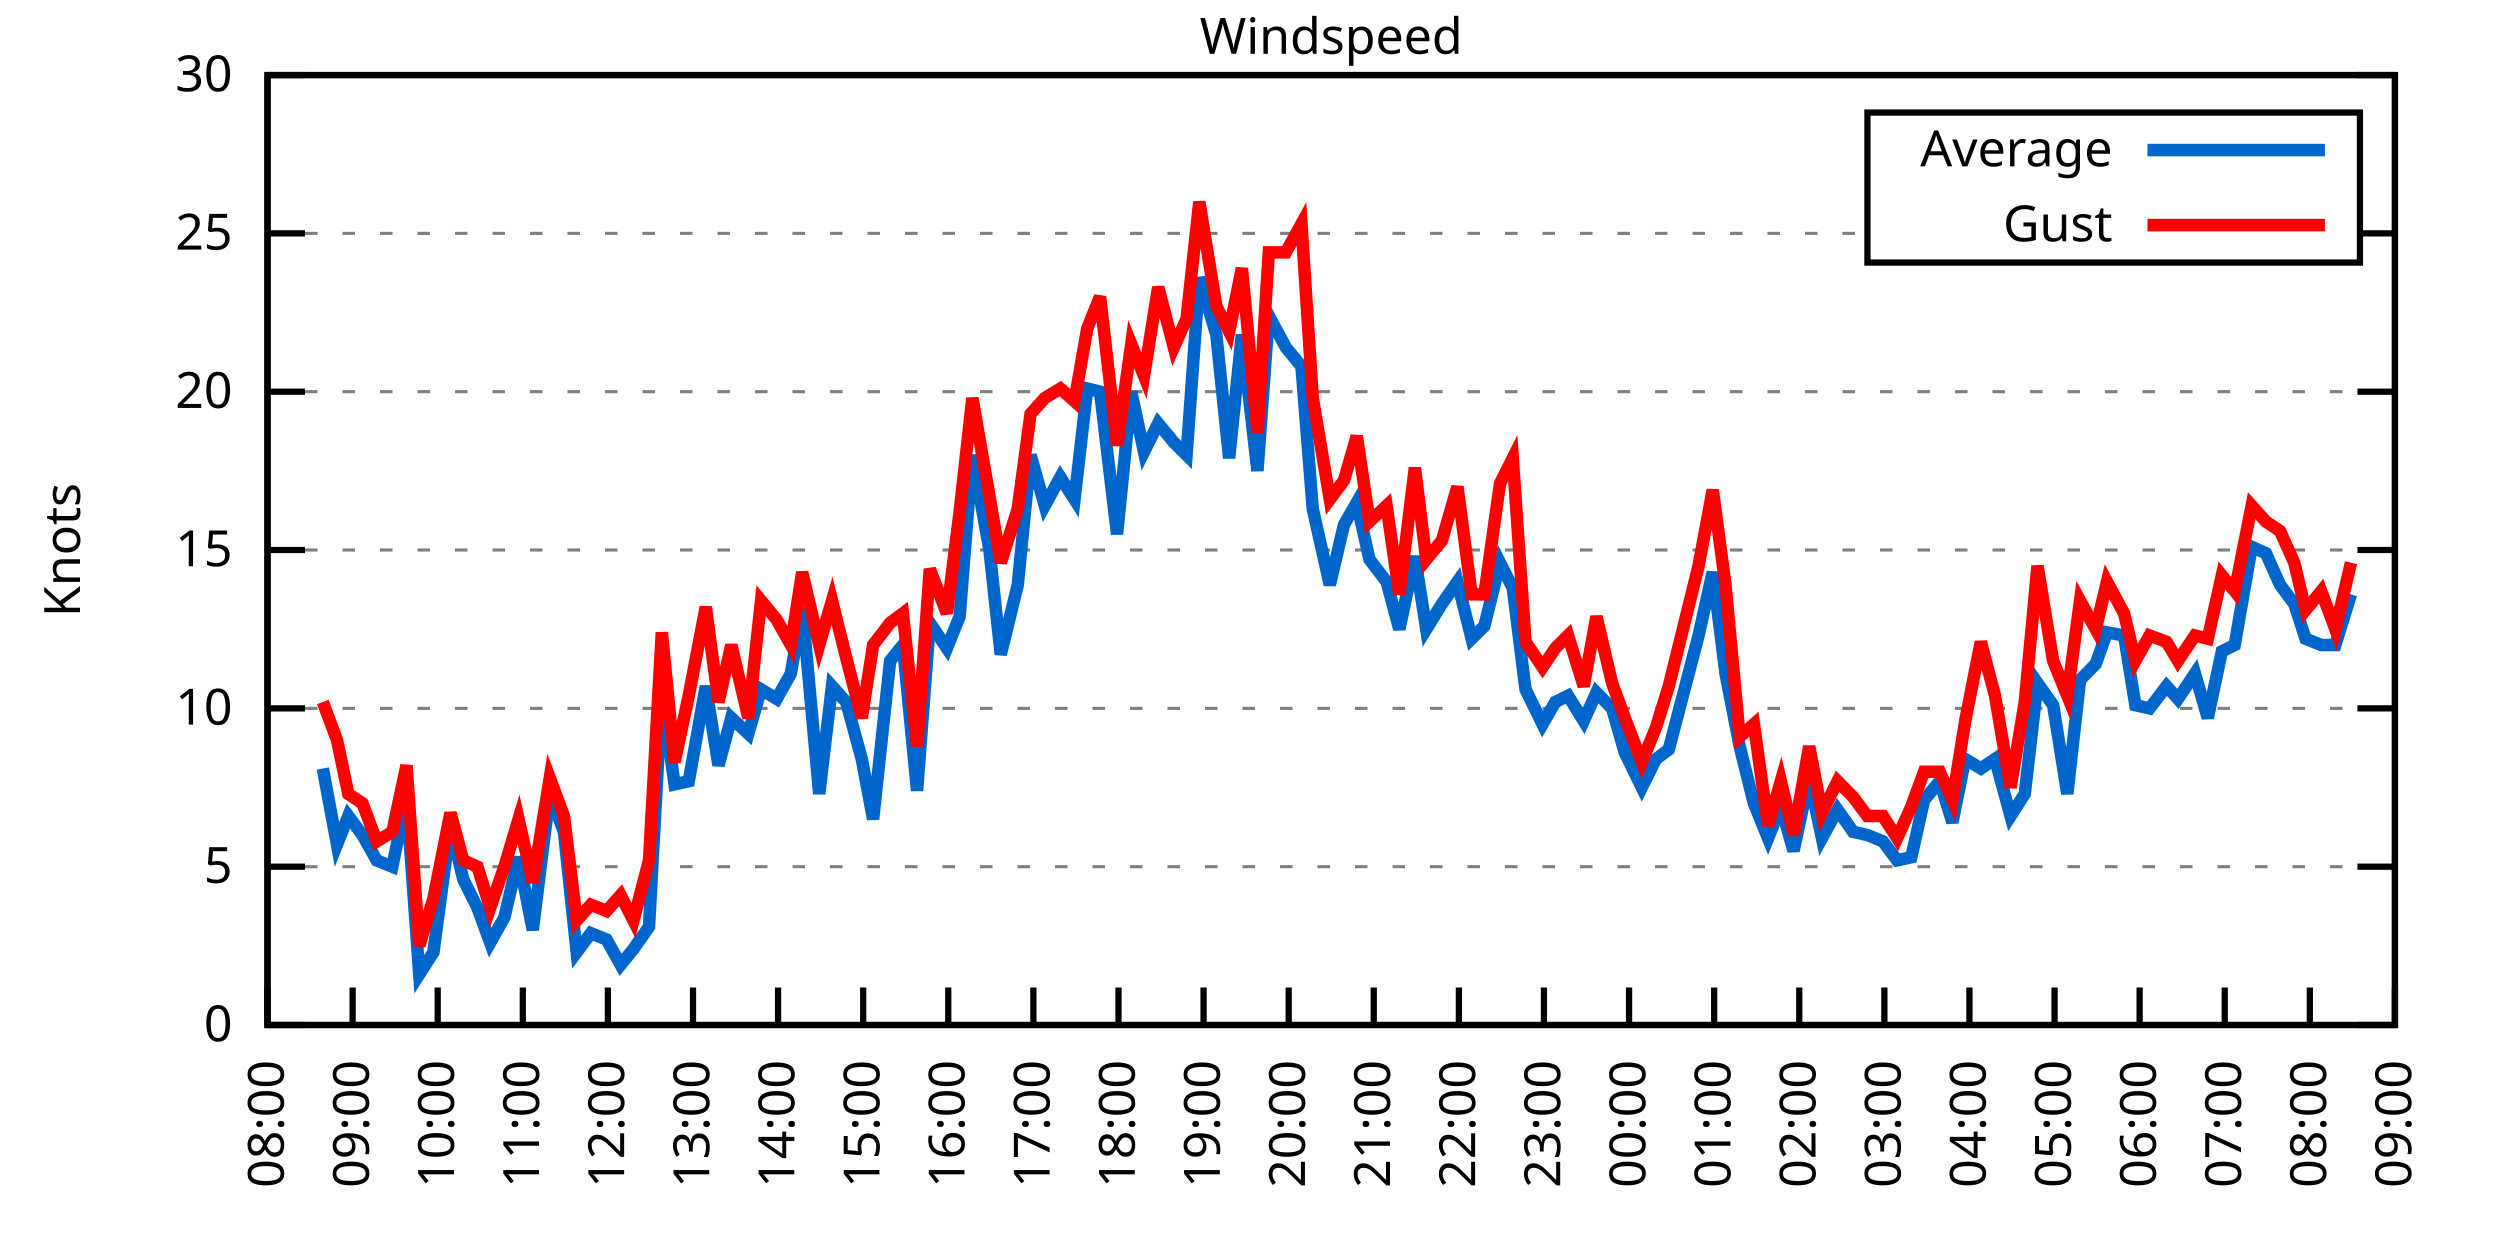
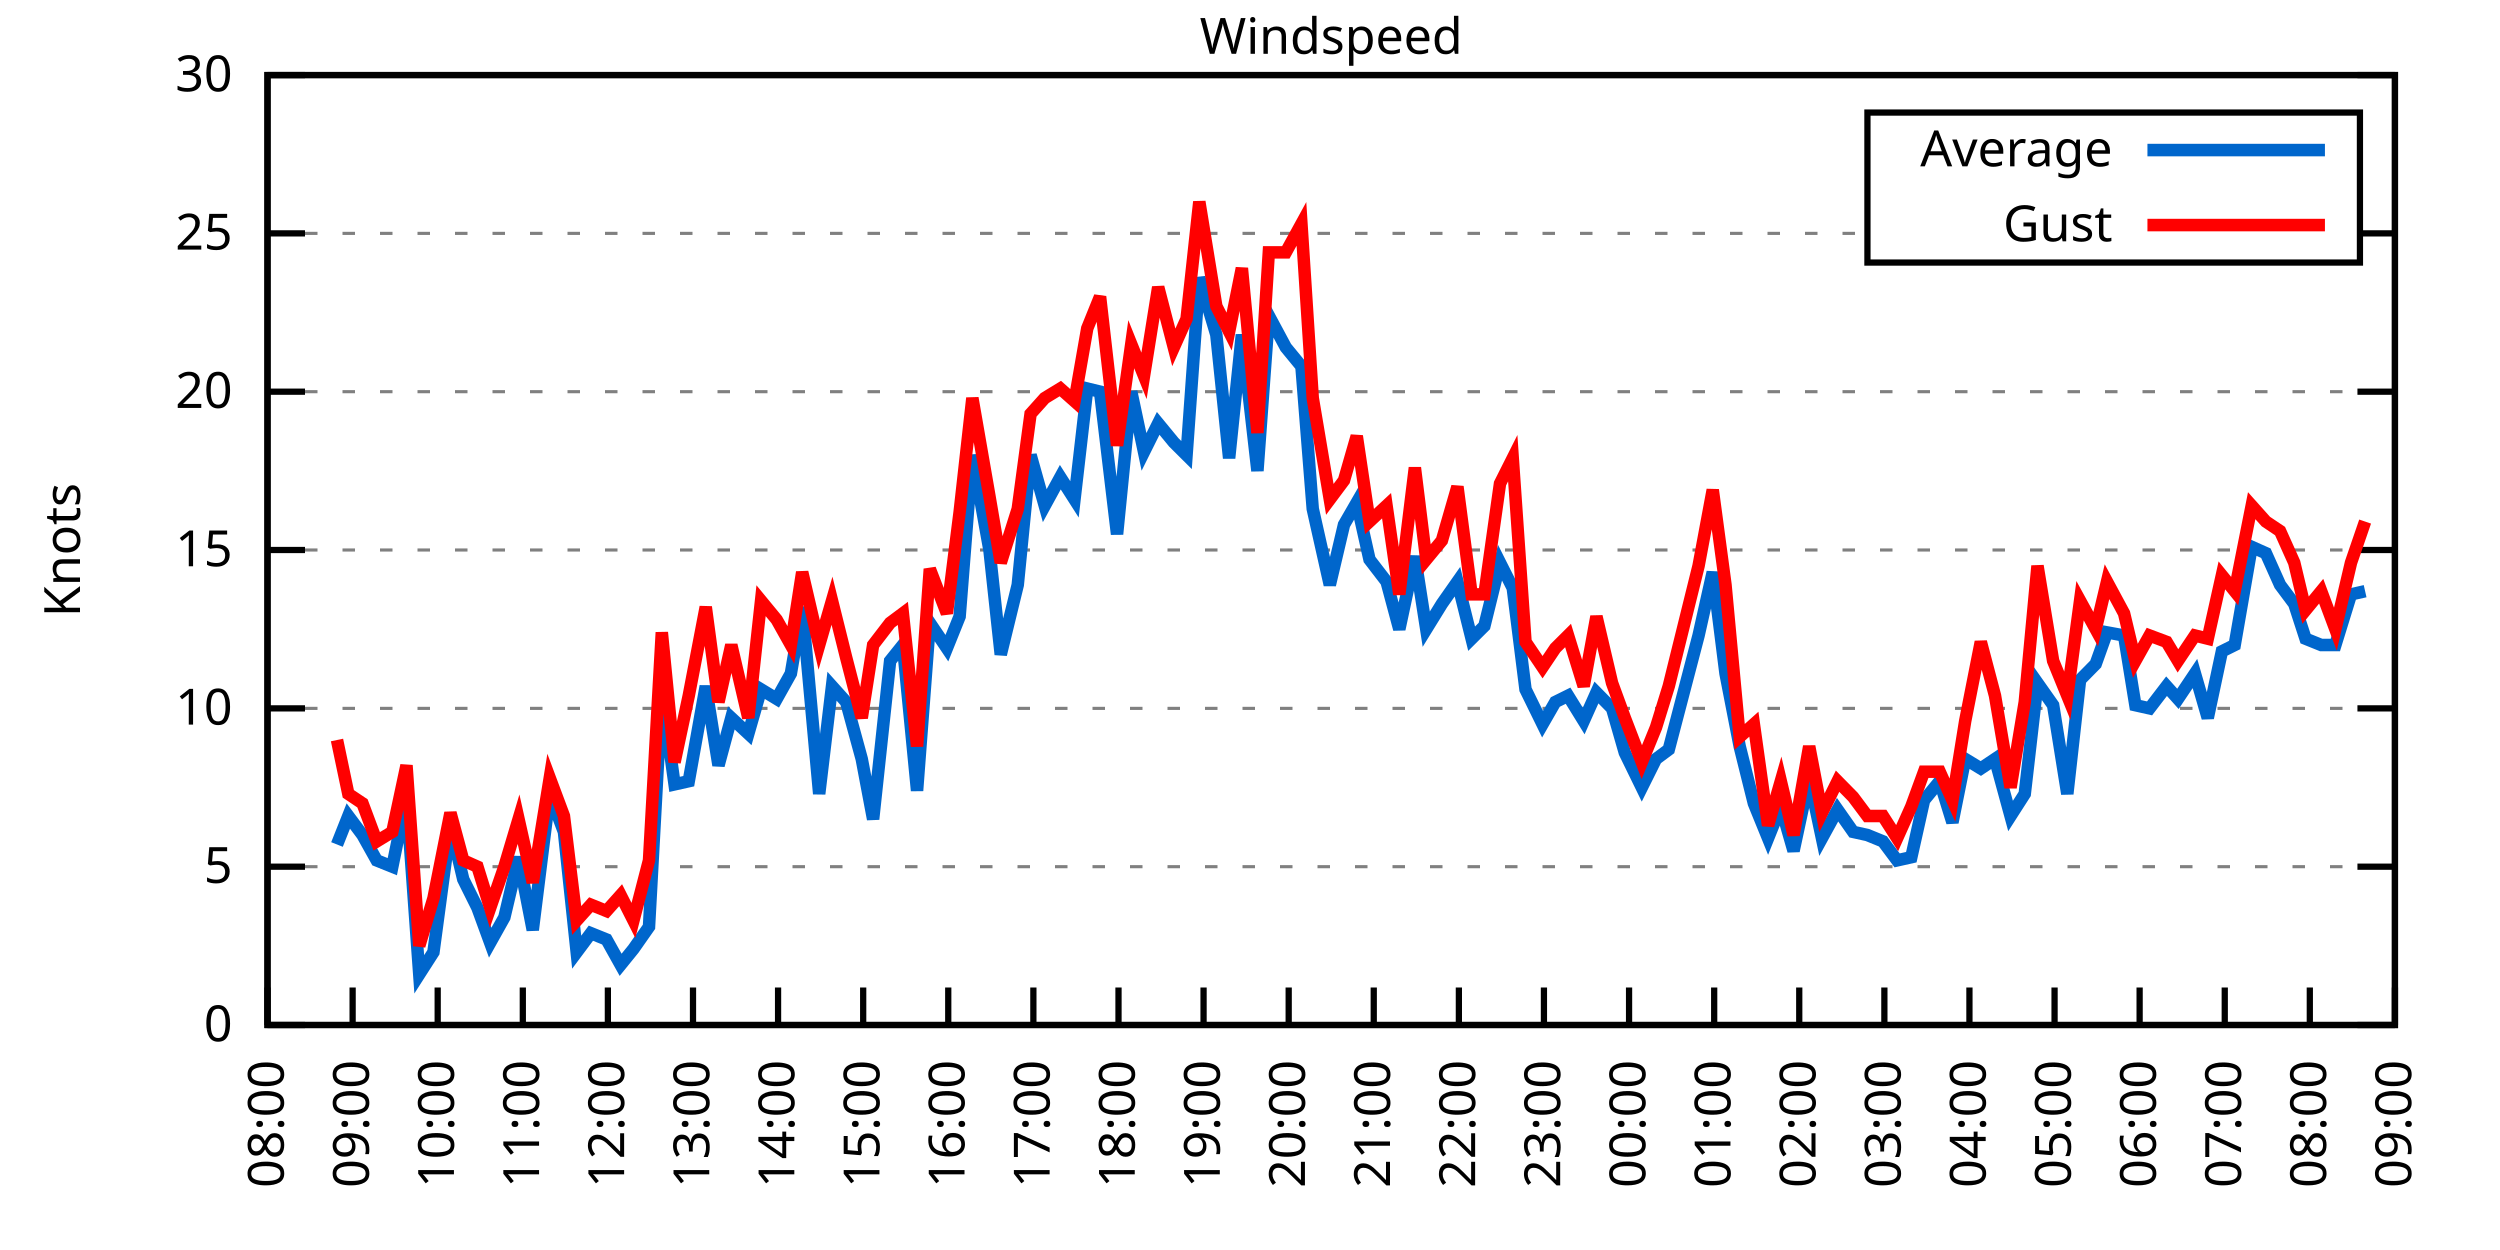
<svg xmlns="http://www.w3.org/2000/svg" xmlns:xlink="http://www.w3.org/1999/xlink" width="400" height="200" viewBox="0 0 400 200">
  <g id="gnuplot_canvas">
    <rect x="0" y="0" width="400" height="200" fill="none" />
    <defs>
      <circle id="gpDot" r="0.5" stroke-width="0.5" stroke="currentColor" />
      <path id="gpPt0" stroke-width="0.333" stroke="currentColor" d="M-1,0 h2 M0,-1 v2" />
      <path id="gpPt1" stroke-width="0.333" stroke="currentColor" d="M-1,-1 L1,1 M1,-1 L-1,1" />
      <path id="gpPt2" stroke-width="0.333" stroke="currentColor" d="M-1,0 L1,0 M0,-1 L0,1 M-1,-1 L1,1 M-1,1 L1,-1" />
      <rect id="gpPt3" stroke-width="0.333" stroke="currentColor" x="-1" y="-1" width="2" height="2" />
      <rect id="gpPt4" stroke-width="0.333" stroke="currentColor" fill="currentColor" x="-1" y="-1" width="2" height="2" />
      <circle id="gpPt5" stroke-width="0.333" stroke="currentColor" cx="0" cy="0" r="1" />
      <use xlink:href="#gpPt5" id="gpPt6" fill="currentColor" stroke="none" />
      <path id="gpPt7" stroke-width="0.333" stroke="currentColor" d="M0,-1.33 L-1.33,0.67 L1.33,0.67 z" />
      <use xlink:href="#gpPt7" id="gpPt8" fill="currentColor" stroke="none" />
      <use xlink:href="#gpPt7" id="gpPt9" stroke="currentColor" transform="rotate(180)" />
      <use xlink:href="#gpPt9" id="gpPt10" fill="currentColor" stroke="none" />
      <use xlink:href="#gpPt3" id="gpPt11" stroke="currentColor" transform="rotate(45)" />
      <use xlink:href="#gpPt11" id="gpPt12" fill="currentColor" stroke="none" />
      <path id="gpPt13" stroke-width="0.333" stroke="currentColor" d="M0,1.330 L1.265,0.411 L0.782,-1.067 L-0.782,-1.076 L-1.265,0.411 z" />
      <use xlink:href="#gpPt13" id="gpPt14" fill="currentColor" stroke="none" />
      <filter id="textbox" filterUnits="objectBoundingBox" x="0" y="0" height="1" width="1">
        <feFlood flood-color="white" flood-opacity="1" result="bgnd" />
        <feComposite in="SourceGraphic" in2="bgnd" operator="atop" />
      </filter>
      <filter id="greybox" filterUnits="objectBoundingBox" x="0" y="0" height="1" width="1">
        <feFlood flood-color="lightgrey" flood-opacity="1" result="grey" />
        <feComposite in="SourceGraphic" in2="grey" operator="atop" />
      </filter>
    </defs>
    <g fill="none" color="white" stroke="currentColor" stroke-width="1.00" stroke-linecap="butt" stroke-linejoin="miter">
</g>
    <g fill="none" color="black" stroke="currentColor" stroke-width="1.00" stroke-linecap="butt" stroke-linejoin="miter">
      <g stroke="none" shape-rendering="crispEdges">
        <polygon fill="rgb(255, 255, 255)" points="42.80,164.00 383.18,164.00 383.18,12.02 42.80,12.02 " />
      </g>
    </g>
    <g fill="none" color="black" stroke="currentColor" stroke-width="1.00" stroke-linecap="butt" stroke-linejoin="miter">
</g>
    <g fill="none" color="black" stroke="black" stroke-width="0.50" stroke-linecap="butt" stroke-linejoin="miter">
</g>
    <g fill="none" color="gray" stroke="currentColor" stroke-width="0.50" stroke-linecap="butt" stroke-linejoin="miter">
      <path stroke="gray" stroke-dasharray="2,4" class="gridline" d="M42.80,164.00 L383.19,164.00  " />
    </g>
    <g fill="none" color="gray" stroke="gray" stroke-width="1.00" stroke-linecap="butt" stroke-linejoin="miter">
</g>
    <g fill="none" color="black" stroke="currentColor" stroke-width="1.00" stroke-linecap="butt" stroke-linejoin="miter">
      <path stroke="black" d="M42.80,164.00 L48.80,164.00 M383.19,164.00 L377.19,164.00  " />
      <g transform="translate(37.20,166.60)" stroke="none" fill="black" font-family="Sans" font-size="8.00" text-anchor="end">
        <text>
          <tspan font-family="Sans"> 0</tspan>
        </text>
      </g>
    </g>
    <g fill="none" color="black" stroke="currentColor" stroke-width="1.00" stroke-linecap="butt" stroke-linejoin="miter">
</g>
    <g fill="none" color="black" stroke="black" stroke-width="0.50" stroke-linecap="butt" stroke-linejoin="miter">
</g>
    <g fill="none" color="gray" stroke="currentColor" stroke-width="0.50" stroke-linecap="butt" stroke-linejoin="miter">
      <path stroke="gray" stroke-dasharray="2,4" class="gridline" d="M42.80,138.67 L383.19,138.67  " />
    </g>
    <g fill="none" color="gray" stroke="gray" stroke-width="1.00" stroke-linecap="butt" stroke-linejoin="miter">
</g>
    <g fill="none" color="black" stroke="currentColor" stroke-width="1.00" stroke-linecap="butt" stroke-linejoin="miter">
      <path stroke="black" d="M42.80,138.67 L48.80,138.67 M383.19,138.67 L377.19,138.67  " />
      <g transform="translate(37.20,141.27)" stroke="none" fill="black" font-family="Sans" font-size="8.00" text-anchor="end">
        <text>
          <tspan font-family="Sans"> 5</tspan>
        </text>
      </g>
    </g>
    <g fill="none" color="black" stroke="currentColor" stroke-width="1.00" stroke-linecap="butt" stroke-linejoin="miter">
</g>
    <g fill="none" color="black" stroke="black" stroke-width="0.50" stroke-linecap="butt" stroke-linejoin="miter">
</g>
    <g fill="none" color="gray" stroke="currentColor" stroke-width="0.50" stroke-linecap="butt" stroke-linejoin="miter">
      <path stroke="gray" stroke-dasharray="2,4" class="gridline" d="M42.80,113.34 L383.19,113.34  " />
    </g>
    <g fill="none" color="gray" stroke="gray" stroke-width="1.00" stroke-linecap="butt" stroke-linejoin="miter">
</g>
    <g fill="none" color="black" stroke="currentColor" stroke-width="1.00" stroke-linecap="butt" stroke-linejoin="miter">
      <path stroke="black" d="M42.80,113.34 L48.80,113.34 M383.19,113.34 L377.19,113.34  " />
      <g transform="translate(37.20,115.94)" stroke="none" fill="black" font-family="Sans" font-size="8.00" text-anchor="end">
        <text>
          <tspan font-family="Sans"> 10</tspan>
        </text>
      </g>
    </g>
    <g fill="none" color="black" stroke="currentColor" stroke-width="1.00" stroke-linecap="butt" stroke-linejoin="miter">
</g>
    <g fill="none" color="black" stroke="black" stroke-width="0.50" stroke-linecap="butt" stroke-linejoin="miter">
</g>
    <g fill="none" color="gray" stroke="currentColor" stroke-width="0.50" stroke-linecap="butt" stroke-linejoin="miter">
      <path stroke="gray" stroke-dasharray="2,4" class="gridline" d="M42.80,88.00 L383.19,88.00  " />
    </g>
    <g fill="none" color="gray" stroke="gray" stroke-width="1.00" stroke-linecap="butt" stroke-linejoin="miter">
</g>
    <g fill="none" color="black" stroke="currentColor" stroke-width="1.00" stroke-linecap="butt" stroke-linejoin="miter">
      <path stroke="black" d="M42.80,88.00 L48.80,88.00 M383.19,88.00 L377.19,88.00  " />
      <g transform="translate(37.20,90.60)" stroke="none" fill="black" font-family="Sans" font-size="8.00" text-anchor="end">
        <text>
          <tspan font-family="Sans"> 15</tspan>
        </text>
      </g>
    </g>
    <g fill="none" color="black" stroke="currentColor" stroke-width="1.00" stroke-linecap="butt" stroke-linejoin="miter">
</g>
    <g fill="none" color="black" stroke="black" stroke-width="0.50" stroke-linecap="butt" stroke-linejoin="miter">
</g>
    <g fill="none" color="gray" stroke="currentColor" stroke-width="0.50" stroke-linecap="butt" stroke-linejoin="miter">
      <path stroke="gray" stroke-dasharray="2,4" class="gridline" d="M42.80,62.67 L383.19,62.67  " />
    </g>
    <g fill="none" color="gray" stroke="gray" stroke-width="1.00" stroke-linecap="butt" stroke-linejoin="miter">
</g>
    <g fill="none" color="black" stroke="currentColor" stroke-width="1.00" stroke-linecap="butt" stroke-linejoin="miter">
      <path stroke="black" d="M42.80,62.67 L48.80,62.67 M383.19,62.67 L377.19,62.67  " />
      <g transform="translate(37.20,65.27)" stroke="none" fill="black" font-family="Sans" font-size="8.00" text-anchor="end">
        <text>
          <tspan font-family="Sans"> 20</tspan>
        </text>
      </g>
    </g>
    <g fill="none" color="black" stroke="currentColor" stroke-width="1.00" stroke-linecap="butt" stroke-linejoin="miter">
</g>
    <g fill="none" color="black" stroke="black" stroke-width="0.50" stroke-linecap="butt" stroke-linejoin="miter">
</g>
    <g fill="none" color="gray" stroke="currentColor" stroke-width="0.50" stroke-linecap="butt" stroke-linejoin="miter">
      <path stroke="gray" stroke-dasharray="2,4" class="gridline" d="M42.80,37.34 L298.79,37.34 M377.59,37.34 L383.19,37.34  " />
    </g>
    <g fill="none" color="gray" stroke="gray" stroke-width="1.00" stroke-linecap="butt" stroke-linejoin="miter">
</g>
    <g fill="none" color="black" stroke="currentColor" stroke-width="1.00" stroke-linecap="butt" stroke-linejoin="miter">
      <path stroke="black" d="M42.80,37.34 L48.80,37.34 M383.19,37.34 L377.19,37.34  " />
      <g transform="translate(37.20,39.94)" stroke="none" fill="black" font-family="Sans" font-size="8.00" text-anchor="end">
        <text>
          <tspan font-family="Sans"> 25</tspan>
        </text>
      </g>
    </g>
    <g fill="none" color="black" stroke="currentColor" stroke-width="1.00" stroke-linecap="butt" stroke-linejoin="miter">
</g>
    <g fill="none" color="black" stroke="black" stroke-width="0.50" stroke-linecap="butt" stroke-linejoin="miter">
</g>
    <g fill="none" color="gray" stroke="currentColor" stroke-width="0.50" stroke-linecap="butt" stroke-linejoin="miter">
      <path stroke="gray" stroke-dasharray="2,4" class="gridline" d="M42.80,12.01 L383.19,12.01  " />
    </g>
    <g fill="none" color="gray" stroke="gray" stroke-width="1.00" stroke-linecap="butt" stroke-linejoin="miter">
</g>
    <g fill="none" color="black" stroke="currentColor" stroke-width="1.00" stroke-linecap="butt" stroke-linejoin="miter">
      <path stroke="black" d="M42.80,12.01 L48.80,12.01 M383.19,12.01 L377.19,12.01  " />
      <g transform="translate(37.20,14.61)" stroke="none" fill="black" font-family="Sans" font-size="8.00" text-anchor="end">
        <text>
          <tspan font-family="Sans"> 30</tspan>
        </text>
      </g>
    </g>
    <g fill="none" color="black" stroke="currentColor" stroke-width="1.00" stroke-linecap="butt" stroke-linejoin="miter">
      <path stroke="black" d="M42.80,164.00 L42.80,158.00  " />
      <g transform="translate(45.40,169.60) rotate(270.00)" stroke="none" fill="black" font-family="Sans" font-size="8.00" text-anchor="end">
        <text>
          <tspan font-family="Sans">08:00</tspan>
        </text>
      </g>
    </g>
    <g fill="none" color="black" stroke="currentColor" stroke-width="1.00" stroke-linecap="butt" stroke-linejoin="miter">
      <path stroke="black" d="M56.42,164.00 L56.42,158.00  " />
      <g transform="translate(59.02,169.60) rotate(270.00)" stroke="none" fill="black" font-family="Sans" font-size="8.00" text-anchor="end">
        <text>
          <tspan font-family="Sans">09:00</tspan>
        </text>
      </g>
    </g>
    <g fill="none" color="black" stroke="currentColor" stroke-width="1.00" stroke-linecap="butt" stroke-linejoin="miter">
      <path stroke="black" d="M70.03,164.00 L70.03,158.00  " />
      <g transform="translate(72.63,169.60) rotate(270.00)" stroke="none" fill="black" font-family="Sans" font-size="8.00" text-anchor="end">
        <text>
          <tspan font-family="Sans">10:00</tspan>
        </text>
      </g>
    </g>
    <g fill="none" color="black" stroke="currentColor" stroke-width="1.00" stroke-linecap="butt" stroke-linejoin="miter">
      <path stroke="black" d="M83.65,164.00 L83.65,158.00  " />
      <g transform="translate(86.25,169.60) rotate(270.00)" stroke="none" fill="black" font-family="Sans" font-size="8.00" text-anchor="end">
        <text>
          <tspan font-family="Sans">11:00</tspan>
        </text>
      </g>
    </g>
    <g fill="none" color="black" stroke="currentColor" stroke-width="1.00" stroke-linecap="butt" stroke-linejoin="miter">
      <path stroke="black" d="M97.26,164.00 L97.26,158.00  " />
      <g transform="translate(99.86,169.60) rotate(270.00)" stroke="none" fill="black" font-family="Sans" font-size="8.00" text-anchor="end">
        <text>
          <tspan font-family="Sans">12:00</tspan>
        </text>
      </g>
    </g>
    <g fill="none" color="black" stroke="currentColor" stroke-width="1.00" stroke-linecap="butt" stroke-linejoin="miter">
      <path stroke="black" d="M110.88,164.00 L110.88,158.00  " />
      <g transform="translate(113.48,169.60) rotate(270.00)" stroke="none" fill="black" font-family="Sans" font-size="8.00" text-anchor="end">
        <text>
          <tspan font-family="Sans">13:00</tspan>
        </text>
      </g>
    </g>
    <g fill="none" color="black" stroke="currentColor" stroke-width="1.00" stroke-linecap="butt" stroke-linejoin="miter">
      <path stroke="black" d="M124.49,164.00 L124.49,158.00  " />
      <g transform="translate(127.09,169.60) rotate(270.00)" stroke="none" fill="black" font-family="Sans" font-size="8.00" text-anchor="end">
        <text>
          <tspan font-family="Sans">14:00</tspan>
        </text>
      </g>
    </g>
    <g fill="none" color="black" stroke="currentColor" stroke-width="1.00" stroke-linecap="butt" stroke-linejoin="miter">
      <path stroke="black" d="M138.11,164.00 L138.11,158.00  " />
      <g transform="translate(140.71,169.60) rotate(270.00)" stroke="none" fill="black" font-family="Sans" font-size="8.00" text-anchor="end">
        <text>
          <tspan font-family="Sans">15:00</tspan>
        </text>
      </g>
    </g>
    <g fill="none" color="black" stroke="currentColor" stroke-width="1.00" stroke-linecap="butt" stroke-linejoin="miter">
      <path stroke="black" d="M151.72,164.00 L151.72,158.00  " />
      <g transform="translate(154.32,169.60) rotate(270.00)" stroke="none" fill="black" font-family="Sans" font-size="8.00" text-anchor="end">
        <text>
          <tspan font-family="Sans">16:00</tspan>
        </text>
      </g>
    </g>
    <g fill="none" color="black" stroke="currentColor" stroke-width="1.00" stroke-linecap="butt" stroke-linejoin="miter">
      <path stroke="black" d="M165.34,164.00 L165.34,158.00  " />
      <g transform="translate(167.94,169.60) rotate(270.00)" stroke="none" fill="black" font-family="Sans" font-size="8.00" text-anchor="end">
        <text>
          <tspan font-family="Sans">17:00</tspan>
        </text>
      </g>
    </g>
    <g fill="none" color="black" stroke="currentColor" stroke-width="1.00" stroke-linecap="butt" stroke-linejoin="miter">
      <path stroke="black" d="M178.96,164.00 L178.96,158.00  " />
      <g transform="translate(181.56,169.60) rotate(270.00)" stroke="none" fill="black" font-family="Sans" font-size="8.00" text-anchor="end">
        <text>
          <tspan font-family="Sans">18:00</tspan>
        </text>
      </g>
    </g>
    <g fill="none" color="black" stroke="currentColor" stroke-width="1.00" stroke-linecap="butt" stroke-linejoin="miter">
      <path stroke="black" d="M192.57,164.00 L192.57,158.00  " />
      <g transform="translate(195.17,169.60) rotate(270.00)" stroke="none" fill="black" font-family="Sans" font-size="8.00" text-anchor="end">
        <text>
          <tspan font-family="Sans">19:00</tspan>
        </text>
      </g>
    </g>
    <g fill="none" color="black" stroke="currentColor" stroke-width="1.00" stroke-linecap="butt" stroke-linejoin="miter">
      <path stroke="black" d="M206.19,164.00 L206.19,158.00  " />
      <g transform="translate(208.79,169.60) rotate(270.00)" stroke="none" fill="black" font-family="Sans" font-size="8.00" text-anchor="end">
        <text>
          <tspan font-family="Sans">20:00</tspan>
        </text>
      </g>
    </g>
    <g fill="none" color="black" stroke="currentColor" stroke-width="1.00" stroke-linecap="butt" stroke-linejoin="miter">
      <path stroke="black" d="M219.80,164.00 L219.80,158.00  " />
      <g transform="translate(222.40,169.60) rotate(270.00)" stroke="none" fill="black" font-family="Sans" font-size="8.00" text-anchor="end">
        <text>
          <tspan font-family="Sans">21:00</tspan>
        </text>
      </g>
    </g>
    <g fill="none" color="black" stroke="currentColor" stroke-width="1.00" stroke-linecap="butt" stroke-linejoin="miter">
      <path stroke="black" d="M233.42,164.00 L233.42,158.00  " />
      <g transform="translate(236.02,169.60) rotate(270.00)" stroke="none" fill="black" font-family="Sans" font-size="8.00" text-anchor="end">
        <text>
          <tspan font-family="Sans">22:00</tspan>
        </text>
      </g>
    </g>
    <g fill="none" color="black" stroke="currentColor" stroke-width="1.00" stroke-linecap="butt" stroke-linejoin="miter">
      <path stroke="black" d="M247.03,164.00 L247.03,158.00  " />
      <g transform="translate(249.63,169.60) rotate(270.00)" stroke="none" fill="black" font-family="Sans" font-size="8.00" text-anchor="end">
        <text>
          <tspan font-family="Sans">23:00</tspan>
        </text>
      </g>
    </g>
    <g fill="none" color="black" stroke="currentColor" stroke-width="1.00" stroke-linecap="butt" stroke-linejoin="miter">
      <path stroke="black" d="M260.65,164.00 L260.65,158.00  " />
      <g transform="translate(263.25,169.60) rotate(270.00)" stroke="none" fill="black" font-family="Sans" font-size="8.00" text-anchor="end">
        <text>
          <tspan font-family="Sans">00:00</tspan>
        </text>
      </g>
    </g>
    <g fill="none" color="black" stroke="currentColor" stroke-width="1.00" stroke-linecap="butt" stroke-linejoin="miter">
      <path stroke="black" d="M274.27,164.00 L274.27,158.00  " />
      <g transform="translate(276.87,169.60) rotate(270.00)" stroke="none" fill="black" font-family="Sans" font-size="8.00" text-anchor="end">
        <text>
          <tspan font-family="Sans">01:00</tspan>
        </text>
      </g>
    </g>
    <g fill="none" color="black" stroke="currentColor" stroke-width="1.00" stroke-linecap="butt" stroke-linejoin="miter">
      <path stroke="black" d="M287.88,164.00 L287.88,158.00  " />
      <g transform="translate(290.48,169.60) rotate(270.00)" stroke="none" fill="black" font-family="Sans" font-size="8.00" text-anchor="end">
        <text>
          <tspan font-family="Sans">02:00</tspan>
        </text>
      </g>
    </g>
    <g fill="none" color="black" stroke="currentColor" stroke-width="1.00" stroke-linecap="butt" stroke-linejoin="miter">
      <path stroke="black" d="M301.50,164.00 L301.50,158.00  " />
      <g transform="translate(304.10,169.60) rotate(270.00)" stroke="none" fill="black" font-family="Sans" font-size="8.00" text-anchor="end">
        <text>
          <tspan font-family="Sans">03:00</tspan>
        </text>
      </g>
    </g>
    <g fill="none" color="black" stroke="currentColor" stroke-width="1.00" stroke-linecap="butt" stroke-linejoin="miter">
      <path stroke="black" d="M315.11,164.00 L315.11,158.00  " />
      <g transform="translate(317.71,169.60) rotate(270.00)" stroke="none" fill="black" font-family="Sans" font-size="8.00" text-anchor="end">
        <text>
          <tspan font-family="Sans">04:00</tspan>
        </text>
      </g>
    </g>
    <g fill="none" color="black" stroke="currentColor" stroke-width="1.00" stroke-linecap="butt" stroke-linejoin="miter">
      <path stroke="black" d="M328.73,164.00 L328.73,158.00  " />
      <g transform="translate(331.33,169.60) rotate(270.00)" stroke="none" fill="black" font-family="Sans" font-size="8.00" text-anchor="end">
        <text>
          <tspan font-family="Sans">05:00</tspan>
        </text>
      </g>
    </g>
    <g fill="none" color="black" stroke="currentColor" stroke-width="1.00" stroke-linecap="butt" stroke-linejoin="miter">
      <path stroke="black" d="M342.34,164.00 L342.34,158.00  " />
      <g transform="translate(344.94,169.60) rotate(270.00)" stroke="none" fill="black" font-family="Sans" font-size="8.00" text-anchor="end">
        <text>
          <tspan font-family="Sans">06:00</tspan>
        </text>
      </g>
    </g>
    <g fill="none" color="black" stroke="currentColor" stroke-width="1.00" stroke-linecap="butt" stroke-linejoin="miter">
      <path stroke="black" d="M355.96,164.00 L355.96,158.00  " />
      <g transform="translate(358.56,169.60) rotate(270.00)" stroke="none" fill="black" font-family="Sans" font-size="8.00" text-anchor="end">
        <text>
          <tspan font-family="Sans">07:00</tspan>
        </text>
      </g>
    </g>
    <g fill="none" color="black" stroke="currentColor" stroke-width="1.00" stroke-linecap="butt" stroke-linejoin="miter">
      <path stroke="black" d="M369.57,164.00 L369.57,158.00  " />
      <g transform="translate(372.17,169.60) rotate(270.00)" stroke="none" fill="black" font-family="Sans" font-size="8.00" text-anchor="end">
        <text>
          <tspan font-family="Sans">08:00</tspan>
        </text>
      </g>
    </g>
    <g fill="none" color="black" stroke="currentColor" stroke-width="1.00" stroke-linecap="butt" stroke-linejoin="miter">
      <path stroke="black" d="M383.19,164.00 L383.19,158.00  " />
      <g transform="translate(385.79,169.60) rotate(270.00)" stroke="none" fill="black" font-family="Sans" font-size="8.00" text-anchor="end">
        <text>
          <tspan font-family="Sans">09:00</tspan>
        </text>
      </g>
    </g>
    <g fill="none" color="black" stroke="currentColor" stroke-width="1.00" stroke-linecap="butt" stroke-linejoin="miter">
</g>
    <g fill="none" color="black" stroke="currentColor" stroke-width="1.00" stroke-linecap="butt" stroke-linejoin="miter">
      <path stroke="black" d="M42.80,12.01 L42.80,164.00 L383.19,164.00 L383.19,12.01 L42.80,12.01 Z  " />
    </g>
    <g fill="none" color="black" stroke="currentColor" stroke-width="1.00" stroke-linecap="butt" stroke-linejoin="miter">
</g>
    <g fill="none" color="black" stroke="currentColor" stroke-width="1.00" stroke-linecap="butt" stroke-linejoin="miter">
      <path stroke="black" d="M298.79,42.01 L298.79,18.01 L377.59,18.01 L377.59,42.01 L298.79,42.01 Z  " />
    </g>
    <g id="Windspeed_plot_1">
      <g fill="none" color="white" stroke="black" stroke-width="2.00" stroke-linecap="butt" stroke-linejoin="miter">
</g>
      <g fill="none" color="black" stroke="currentColor" stroke-width="2.00" stroke-linecap="butt" stroke-linejoin="miter">
        <g transform="translate(337.99,26.61)" stroke="none" fill="black" font-family="Sans" font-size="8.00" text-anchor="end">
          <text>
            <tspan font-family="Sans">Average</tspan>
          </text>
        </g>
      </g>
      <g fill="none" color="black" stroke="currentColor" stroke-width="2.00" stroke-linecap="butt" stroke-linejoin="miter">
-         <path stroke="rgb(  0, 102, 204)" d="M343.59,24.01 L371.99,24.01 M51.65,122.96 L53.92,135.12 L55.73,130.56 L58.00,133.60 L60.27,137.66 L62.77,138.67   L65.04,127.52 L67.08,155.89 L69.35,152.35 L72.07,132.08 L74.12,140.69 L76.39,145.25 L78.43,150.83 L80.70,146.77   L82.97,137.15 L85.24,148.80 L87.96,127.02 L90.23,133.10 L92.27,152.35 L94.54,149.31 L97.04,150.32 L99.30,154.37   L101.35,151.84 L103.84,148.29 L105.89,110.80 L107.93,125.50 L110.20,124.99 L112.92,109.79 L114.96,122.46 L117.01,114.86   L119.73,117.39 L121.77,110.30 L124.27,111.82 L126.54,107.76 L128.35,97.12 L131.07,127.02 L133.12,109.79 L135.39,112.32   L137.88,121.44 L139.70,131.07 L142.42,105.74 L144.46,103.20 L146.73,126.51 L148.77,99.66 L151.50,103.71 L153.54,98.64   L155.58,72.81 L158.31,88.00 L160.12,104.72 L162.84,93.58 L164.89,72.81 L167.16,80.91 L169.65,76.35 L171.92,79.90   L173.96,62.17 L176.01,62.67 L178.73,85.47 L181.00,62.67 L183.04,72.30 L185.31,67.74 L187.81,70.78 L189.85,72.81   L191.89,44.43 L194.61,53.55 L196.66,73.31 L198.70,53.55 L201.19,75.34 L203.01,50.51 L205.73,55.58 L208.23,58.62   L210.04,81.42 L212.77,93.58 L215.04,83.95 L217.08,80.41 L219.12,89.52 L221.85,93.07 L223.89,100.67 L226.38,89.02   L228.20,100.67 L230.70,96.62 L233.19,93.07 L235.46,102.19 L237.50,100.16 L240.00,90.03 L242.04,94.08 L244.08,110.30   L246.81,115.87 L248.85,112.32 L250.89,111.31 L253.39,115.36 L255.43,110.80 L257.93,113.34 L259.97,120.43 L262.69,126.00   L264.96,121.44 L267.00,119.92 L271.77,101.68 L274.04,91.55 L276.08,107.76 L278.35,119.42 L280.62,128.54 L282.89,134.11   L284.93,129.04 L286.97,136.14 L289.47,124.48 L291.51,134.11 L294.01,129.55 L296.50,133.10 L298.77,133.60 L301.27,134.62   L303.54,137.66 L305.81,137.15 L307.85,128.03 L310.35,124.99 L312.39,131.58 L314.43,121.44 L316.93,122.96 L319.20,121.44   L321.69,130.56 L323.96,127.02 L326.00,109.28 L328.50,112.83 L330.77,127.02 L332.81,108.78 L335.31,106.24 L337.12,101.18   L339.85,101.68 L341.66,112.83 L343.93,113.34 L346.65,109.79 L348.47,111.82 L351.19,107.76 L353.24,114.86 L355.50,104.22   L357.55,103.20 L360.27,87.50 L362.54,88.51 L364.81,93.58 L367.08,96.62 L368.89,102.19 L371.39,103.20 L373.66,103.20   L376.16,95.10  " />
+         <path stroke="rgb(  0, 102, 204)" d="M343.59,24.01 L371.99,24.01 M53.92,135.12 L55.73,130.56 L58.00,133.60 L60.27,137.66 L62.77,138.67 L65.04,127.52   L67.08,155.89 L69.35,152.35 L72.07,132.08 L74.12,140.69 L76.39,145.25 L78.43,150.83 L80.70,146.77 L82.97,137.15   L85.24,148.80 L87.96,127.02 L90.23,133.10 L92.27,152.35 L94.54,149.31 L97.04,150.32 L99.30,154.37 L101.35,151.84   L103.84,148.29 L105.89,110.80 L107.93,125.50 L110.20,124.99 L112.92,109.79 L114.96,122.46 L117.01,114.86 L119.73,117.39   L121.77,110.30 L124.27,111.82 L126.54,107.76 L128.35,97.12 L131.07,127.02 L133.12,109.79 L135.39,112.32 L137.88,121.44   L139.70,131.07 L142.42,105.74 L144.46,103.20 L146.73,126.51 L148.77,99.66 L151.50,103.71 L153.54,98.64 L155.58,72.81   L158.31,88.00 L160.12,104.72 L162.84,93.58 L164.89,72.81 L167.16,80.91 L169.65,76.35 L171.92,79.90 L173.96,62.17   L176.01,62.67 L178.73,85.47 L181.00,62.67 L183.04,72.30 L185.31,67.74 L187.81,70.78 L189.85,72.81 L191.89,44.43   L194.61,53.55 L196.66,73.31 L198.70,53.55 L201.19,75.34 L203.01,50.51 L205.73,55.58 L208.23,58.62 L210.04,81.42   L212.77,93.58 L215.04,83.95 L217.08,80.41 L219.12,89.52 L221.85,93.07 L223.89,100.67 L226.38,89.02 L228.20,100.67   L230.70,96.62 L233.19,93.07 L235.46,102.19 L237.50,100.16 L240.00,90.03 L242.04,94.08 L244.08,110.30 L246.81,115.87   L248.85,112.32 L250.89,111.31 L253.39,115.36 L255.43,110.80 L257.93,113.34 L259.97,120.43 L262.69,126.00 L264.96,121.44   L267.00,119.92 L271.77,101.68 L274.04,91.55 L276.08,107.76 L278.35,119.42 L280.62,128.54 L282.89,134.11 L284.93,129.04   L286.97,136.14 L289.47,124.48 L291.51,134.11 L294.01,129.55 L296.50,133.10 L298.77,133.60 L301.27,134.62 L303.54,137.66   L305.81,137.15 L307.85,128.03 L310.35,124.99 L312.39,131.58 L314.43,121.44 L316.93,122.96 L319.20,121.44 L321.69,130.56   L323.96,127.02 L326.00,109.28 L328.50,112.83 L330.77,127.02 L332.81,108.78 L335.31,106.24 L337.12,101.18 L339.85,101.68   L341.66,112.83 L343.93,113.34 L346.65,109.79 L348.47,111.82 L351.19,107.76 L353.24,114.86 L355.50,104.22 L357.55,103.20   L360.27,87.50 L362.54,88.51 L364.81,93.58 L367.08,96.62 L368.89,102.19 L371.39,103.20 L373.66,103.20 L376.16,95.10   L378.42,94.59  " />
      </g>
    </g>
    <g id="Windspeed_plot_2">
      <g fill="none" color="black" stroke="currentColor" stroke-width="2.00" stroke-linecap="butt" stroke-linejoin="miter">
        <g transform="translate(337.99,38.61)" stroke="none" fill="black" font-family="Sans" font-size="8.00" text-anchor="end">
          <text>
            <tspan font-family="Sans">Gust</tspan>
          </text>
        </g>
      </g>
      <g fill="none" color="black" stroke="currentColor" stroke-width="2.00" stroke-linecap="butt" stroke-linejoin="miter">
-         <path stroke="rgb(255,   0,   0)" d="M343.59,36.01 L371.99,36.01 M51.65,112.32 L53.92,118.40 L55.73,127.02 L58.00,128.54 L60.27,134.62 L62.77,133.10   L65.04,122.46 L67.08,151.33 L69.35,143.73 L72.07,130.06 L74.12,137.66 L76.39,138.67 L78.43,145.25 L80.70,138.67   L82.97,131.07 L85.24,141.20 L87.96,124.48 L90.23,130.56 L92.27,147.28 L94.54,144.75 L97.04,145.76 L99.30,143.23   L101.35,147.28 L103.84,137.66 L105.89,101.18 L107.93,121.95 L110.20,111.31 L112.92,97.12 L114.96,112.32 L117.01,103.20   L119.73,114.86 L121.77,96.11 L124.27,99.15 L126.54,103.20 L128.35,91.55 L131.07,103.20 L133.12,96.11 L135.39,105.23   L137.88,114.86 L139.70,103.20 L142.42,99.66 L144.46,98.14 L146.73,119.42 L148.77,91.04 L151.50,98.14 L153.54,81.93   L155.58,63.69 L158.31,79.39 L160.12,90.03 L162.84,81.42 L164.89,66.22 L167.16,63.69 L169.65,62.17 L171.92,64.19   L173.96,52.54 L176.01,47.47 L178.73,71.29 L181.00,55.07 L183.04,60.14 L185.31,45.95 L187.81,55.58 L189.85,51.02   L191.89,32.28 L194.61,48.99 L196.66,53.05 L198.70,42.91 L201.19,69.26 L203.01,40.38 L205.73,40.38 L208.23,35.82   L210.04,63.69 L212.77,79.90 L215.04,76.86 L217.08,69.77 L219.12,83.45 L221.85,80.91 L223.89,95.10 L226.38,74.83   L228.20,89.52 L230.70,86.49 L233.19,77.87 L235.46,95.10 L237.50,95.10 L240.00,77.37 L242.04,73.31 L244.08,102.70   L246.81,106.75 L248.85,103.71 L250.89,101.68 L253.39,109.79 L255.43,98.64 L257.93,109.28 L259.97,114.86 L262.69,121.95   L264.96,116.38 L267.00,109.79 L271.77,90.54 L274.04,78.38 L276.08,93.58 L278.35,117.90 L280.62,115.87 L282.89,132.08   L284.93,124.99 L286.97,133.60 L289.47,119.42 L291.51,130.06 L294.01,124.99 L296.50,127.52 L298.77,130.56 L301.27,130.56   L303.54,134.11 L305.81,129.04 L307.85,123.47 L310.35,123.47 L312.39,128.03 L314.43,115.36 L316.93,102.70 L319.20,111.31   L321.69,126.00 L323.96,112.32 L326.00,90.54 L328.50,105.74 L330.77,111.31 L332.81,96.11 L335.31,100.67 L337.12,93.07   L339.85,98.14 L341.66,105.74 L343.93,101.68 L346.65,102.70 L348.47,105.74 L351.19,101.68 L353.24,102.19 L355.50,92.06   L357.55,94.59 L360.27,80.91 L362.54,83.45 L364.81,84.97 L367.08,90.03 L368.89,97.63 L371.39,94.59 L373.66,100.67   L376.16,90.03  " />
+         <path stroke="rgb(255,   0,   0)" d="M343.59,36.01 L371.99,36.01 M53.92,118.40 L55.73,127.02 L58.00,128.54 L60.27,134.62 L62.77,133.10 L65.04,122.46   L67.08,151.33 L69.35,143.73 L72.07,130.06 L74.12,137.66 L76.39,138.67 L78.43,145.25 L80.70,138.67 L82.97,131.07   L85.24,141.20 L87.96,124.48 L90.23,130.56 L92.27,147.28 L94.54,144.75 L97.04,145.76 L99.30,143.23 L101.35,147.28   L103.84,137.66 L105.89,101.18 L107.93,121.95 L110.20,111.31 L112.92,97.12 L114.96,112.32 L117.01,103.20 L119.73,114.86   L121.77,96.11 L124.27,99.15 L126.54,103.20 L128.35,91.55 L131.07,103.20 L133.12,96.11 L135.39,105.23 L137.88,114.86   L139.70,103.20 L142.42,99.66 L144.46,98.14 L146.73,119.42 L148.77,91.04 L151.50,98.14 L153.54,81.93 L155.58,63.69   L158.31,79.39 L160.12,90.03 L162.84,81.42 L164.89,66.22 L167.16,63.69 L169.65,62.17 L171.92,64.19 L173.96,52.54   L176.01,47.47 L178.73,71.29 L181.00,55.07 L183.04,60.14 L185.31,45.95 L187.81,55.58 L189.85,51.02 L191.89,32.28   L194.61,48.99 L196.66,53.05 L198.70,42.91 L201.19,69.26 L203.01,40.38 L205.73,40.38 L208.23,35.82 L210.04,63.69   L212.77,79.90 L215.04,76.86 L217.08,69.77 L219.12,83.45 L221.85,80.91 L223.89,95.10 L226.38,74.83 L228.20,89.52   L230.70,86.49 L233.19,77.87 L235.46,95.10 L237.50,95.10 L240.00,77.37 L242.04,73.31 L244.08,102.70 L246.81,106.75   L248.85,103.71 L250.89,101.68 L253.39,109.79 L255.43,98.64 L257.93,109.28 L259.97,114.86 L262.69,121.95 L264.96,116.38   L267.00,109.79 L271.77,90.54 L274.04,78.38 L276.08,93.58 L278.35,117.90 L280.62,115.87 L282.89,132.08 L284.93,124.99   L286.97,133.60 L289.47,119.42 L291.51,130.06 L294.01,124.99 L296.50,127.52 L298.77,130.56 L301.27,130.56 L303.54,134.11   L305.81,129.04 L307.85,123.47 L310.35,123.47 L312.39,128.03 L314.43,115.36 L316.93,102.70 L319.20,111.31 L321.69,126.00   L323.96,112.32 L326.00,90.54 L328.50,105.74 L330.77,111.31 L332.81,96.11 L335.31,100.67 L337.12,93.07 L339.85,98.14   L341.66,105.74 L343.93,101.68 L346.65,102.70 L348.47,105.74 L351.19,101.68 L353.24,102.19 L355.50,92.06 L357.55,94.59   L360.27,80.91 L362.54,83.45 L364.81,84.97 L367.08,90.03 L368.89,97.63 L371.39,94.59 L373.66,100.67 L376.16,90.03   L378.42,83.45  " />
      </g>
    </g>
    <g fill="none" color="black" stroke="currentColor" stroke-width="2.00" stroke-linecap="butt" stroke-linejoin="miter">
</g>
    <g fill="none" color="black" stroke="black" stroke-width="1.00" stroke-linecap="butt" stroke-linejoin="miter">
</g>
    <g fill="none" color="black" stroke="currentColor" stroke-width="1.00" stroke-linecap="butt" stroke-linejoin="miter">
      <path stroke="black" d="M42.80,12.01 L42.80,164.00 L383.19,164.00 L383.19,12.01 L42.80,12.01 Z  " />
      <g transform="translate(12.80,88.01) rotate(270.00)" stroke="none" fill="black" font-family="Sans" font-size="8.00" text-anchor="middle">
        <text>
          <tspan font-family="Sans">Knots</tspan>
        </text>
      </g>
    </g>
    <g fill="none" color="black" stroke="currentColor" stroke-width="1.00" stroke-linecap="butt" stroke-linejoin="miter">
</g>
    <g fill="none" color="black" stroke="currentColor" stroke-width="1.00" stroke-linecap="butt" stroke-linejoin="miter">
      <g transform="translate(212.99,8.61)" stroke="none" fill="black" font-family="Sans" font-size="8.00" text-anchor="middle">
        <text>
          <tspan font-family="Sans">Windspeed</tspan>
        </text>
      </g>
    </g>
    <g fill="none" color="black" stroke="currentColor" stroke-width="1.00" stroke-linecap="butt" stroke-linejoin="miter">
</g>
  </g>
</svg>
